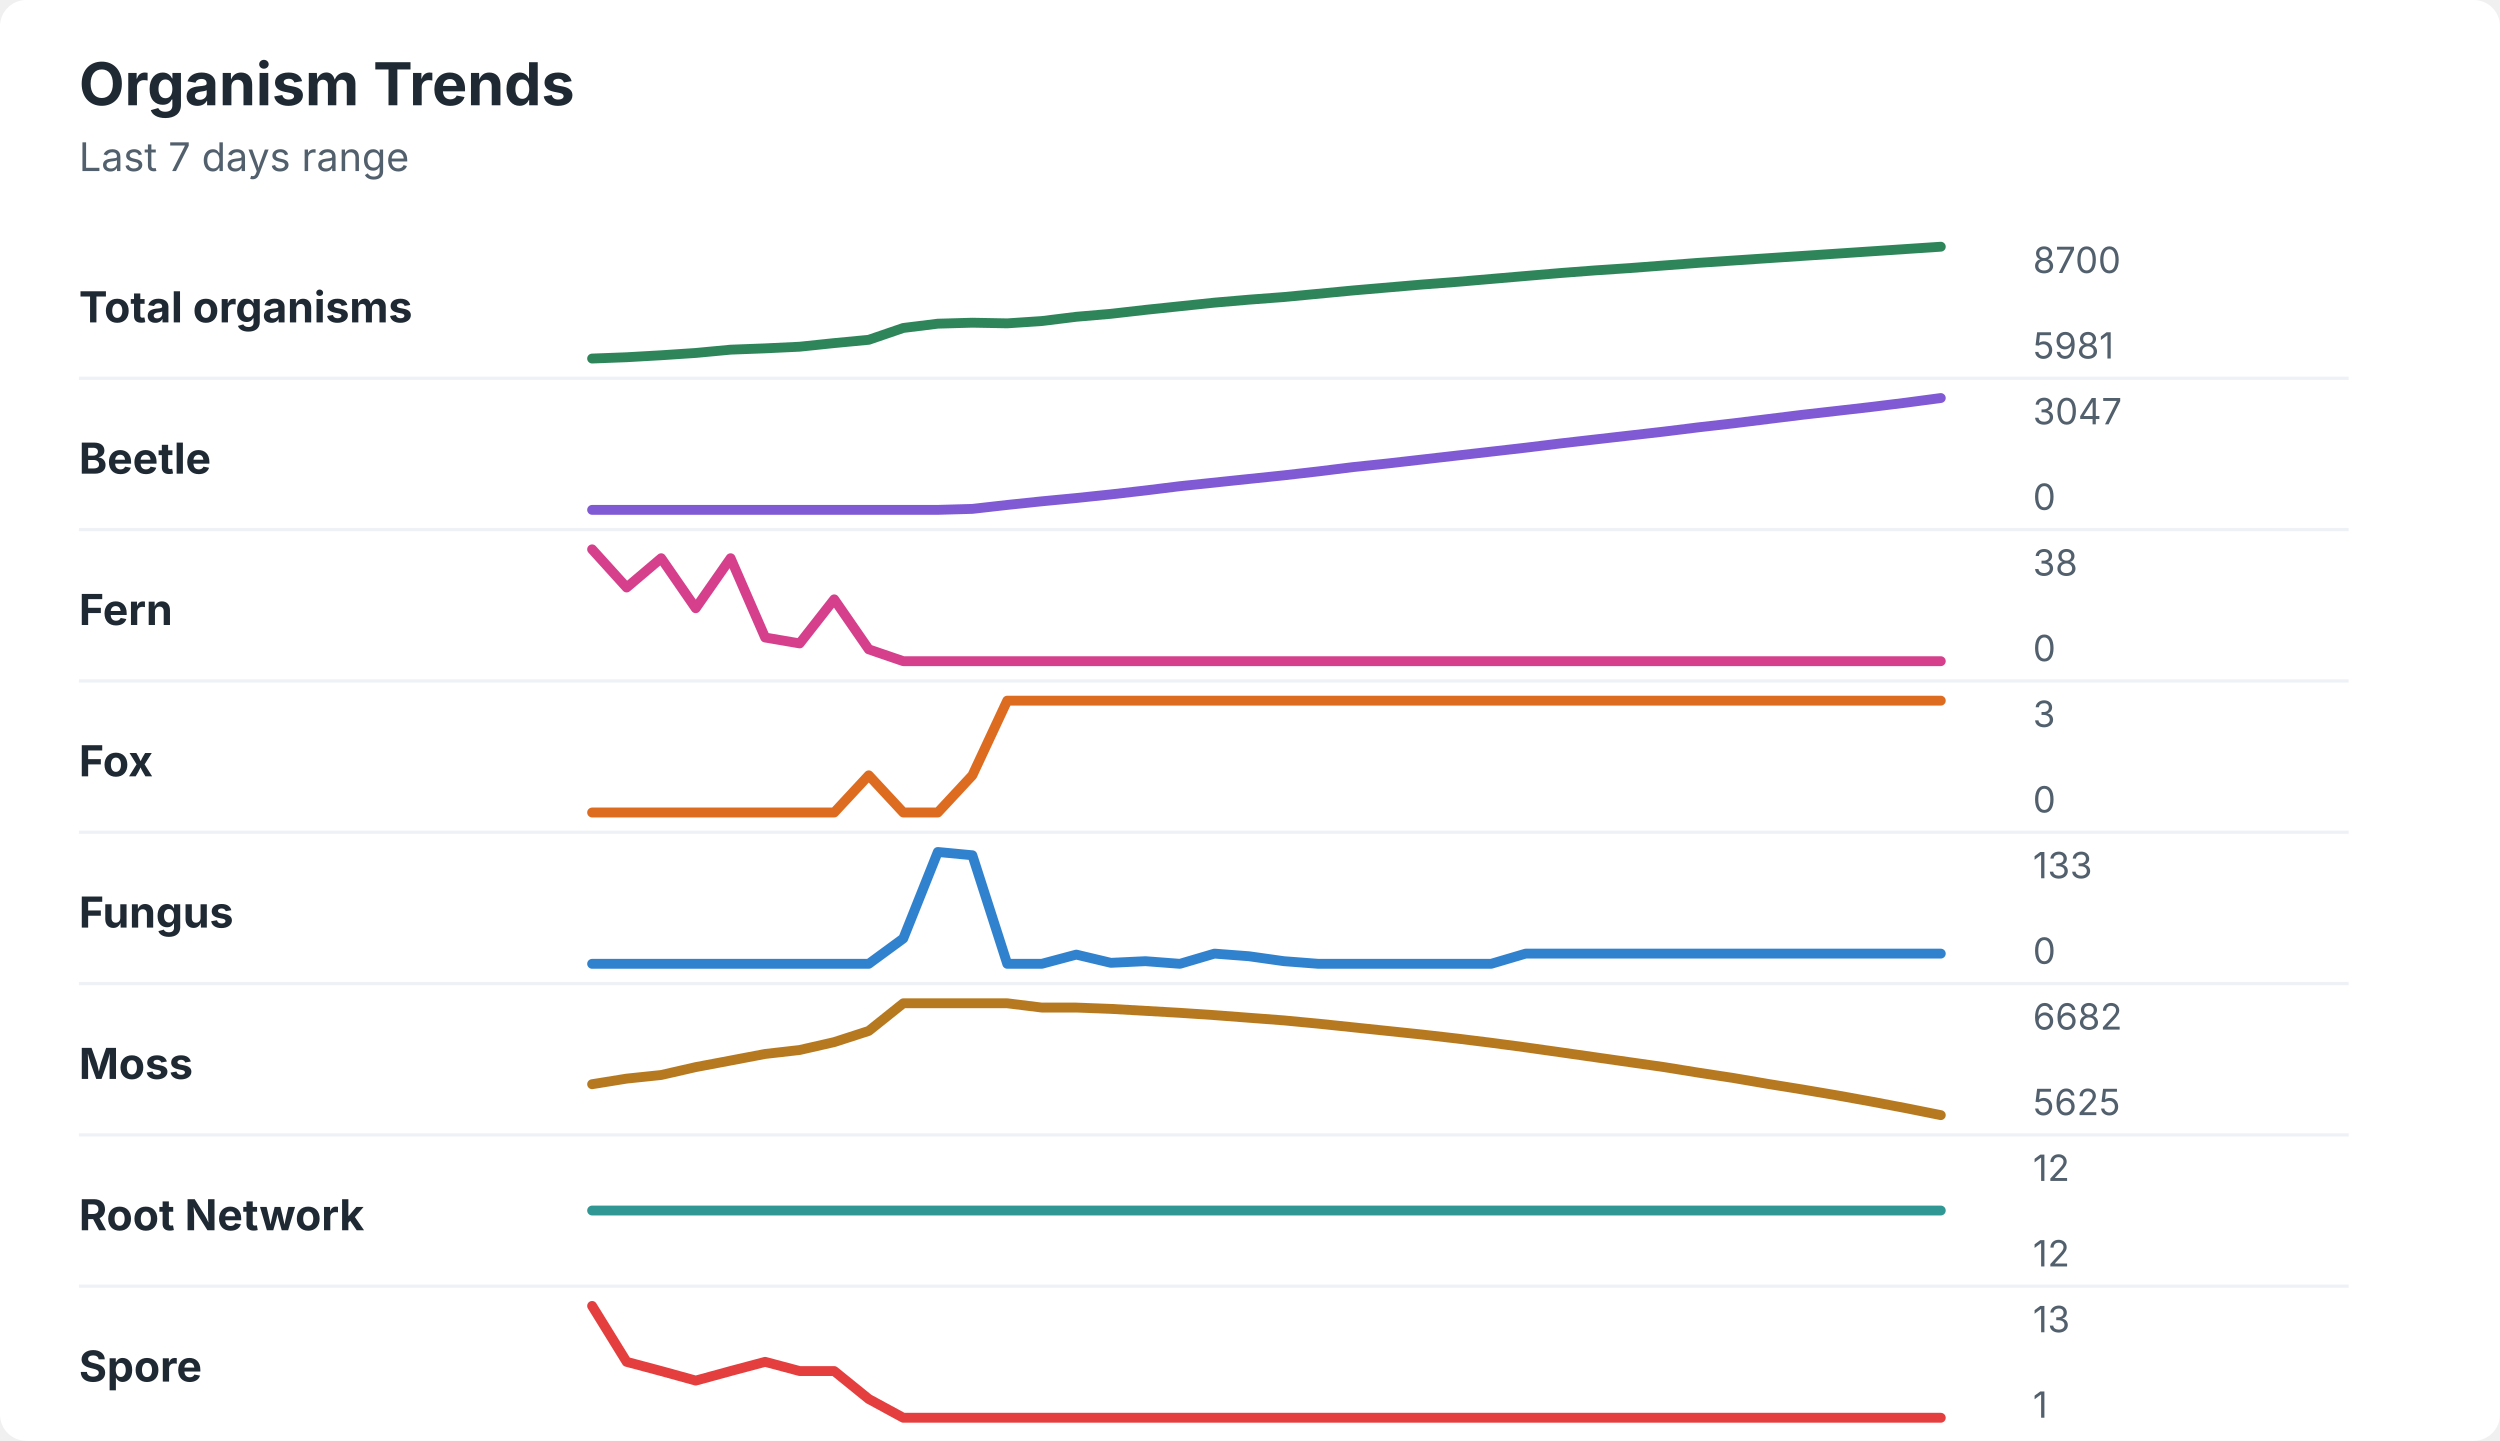
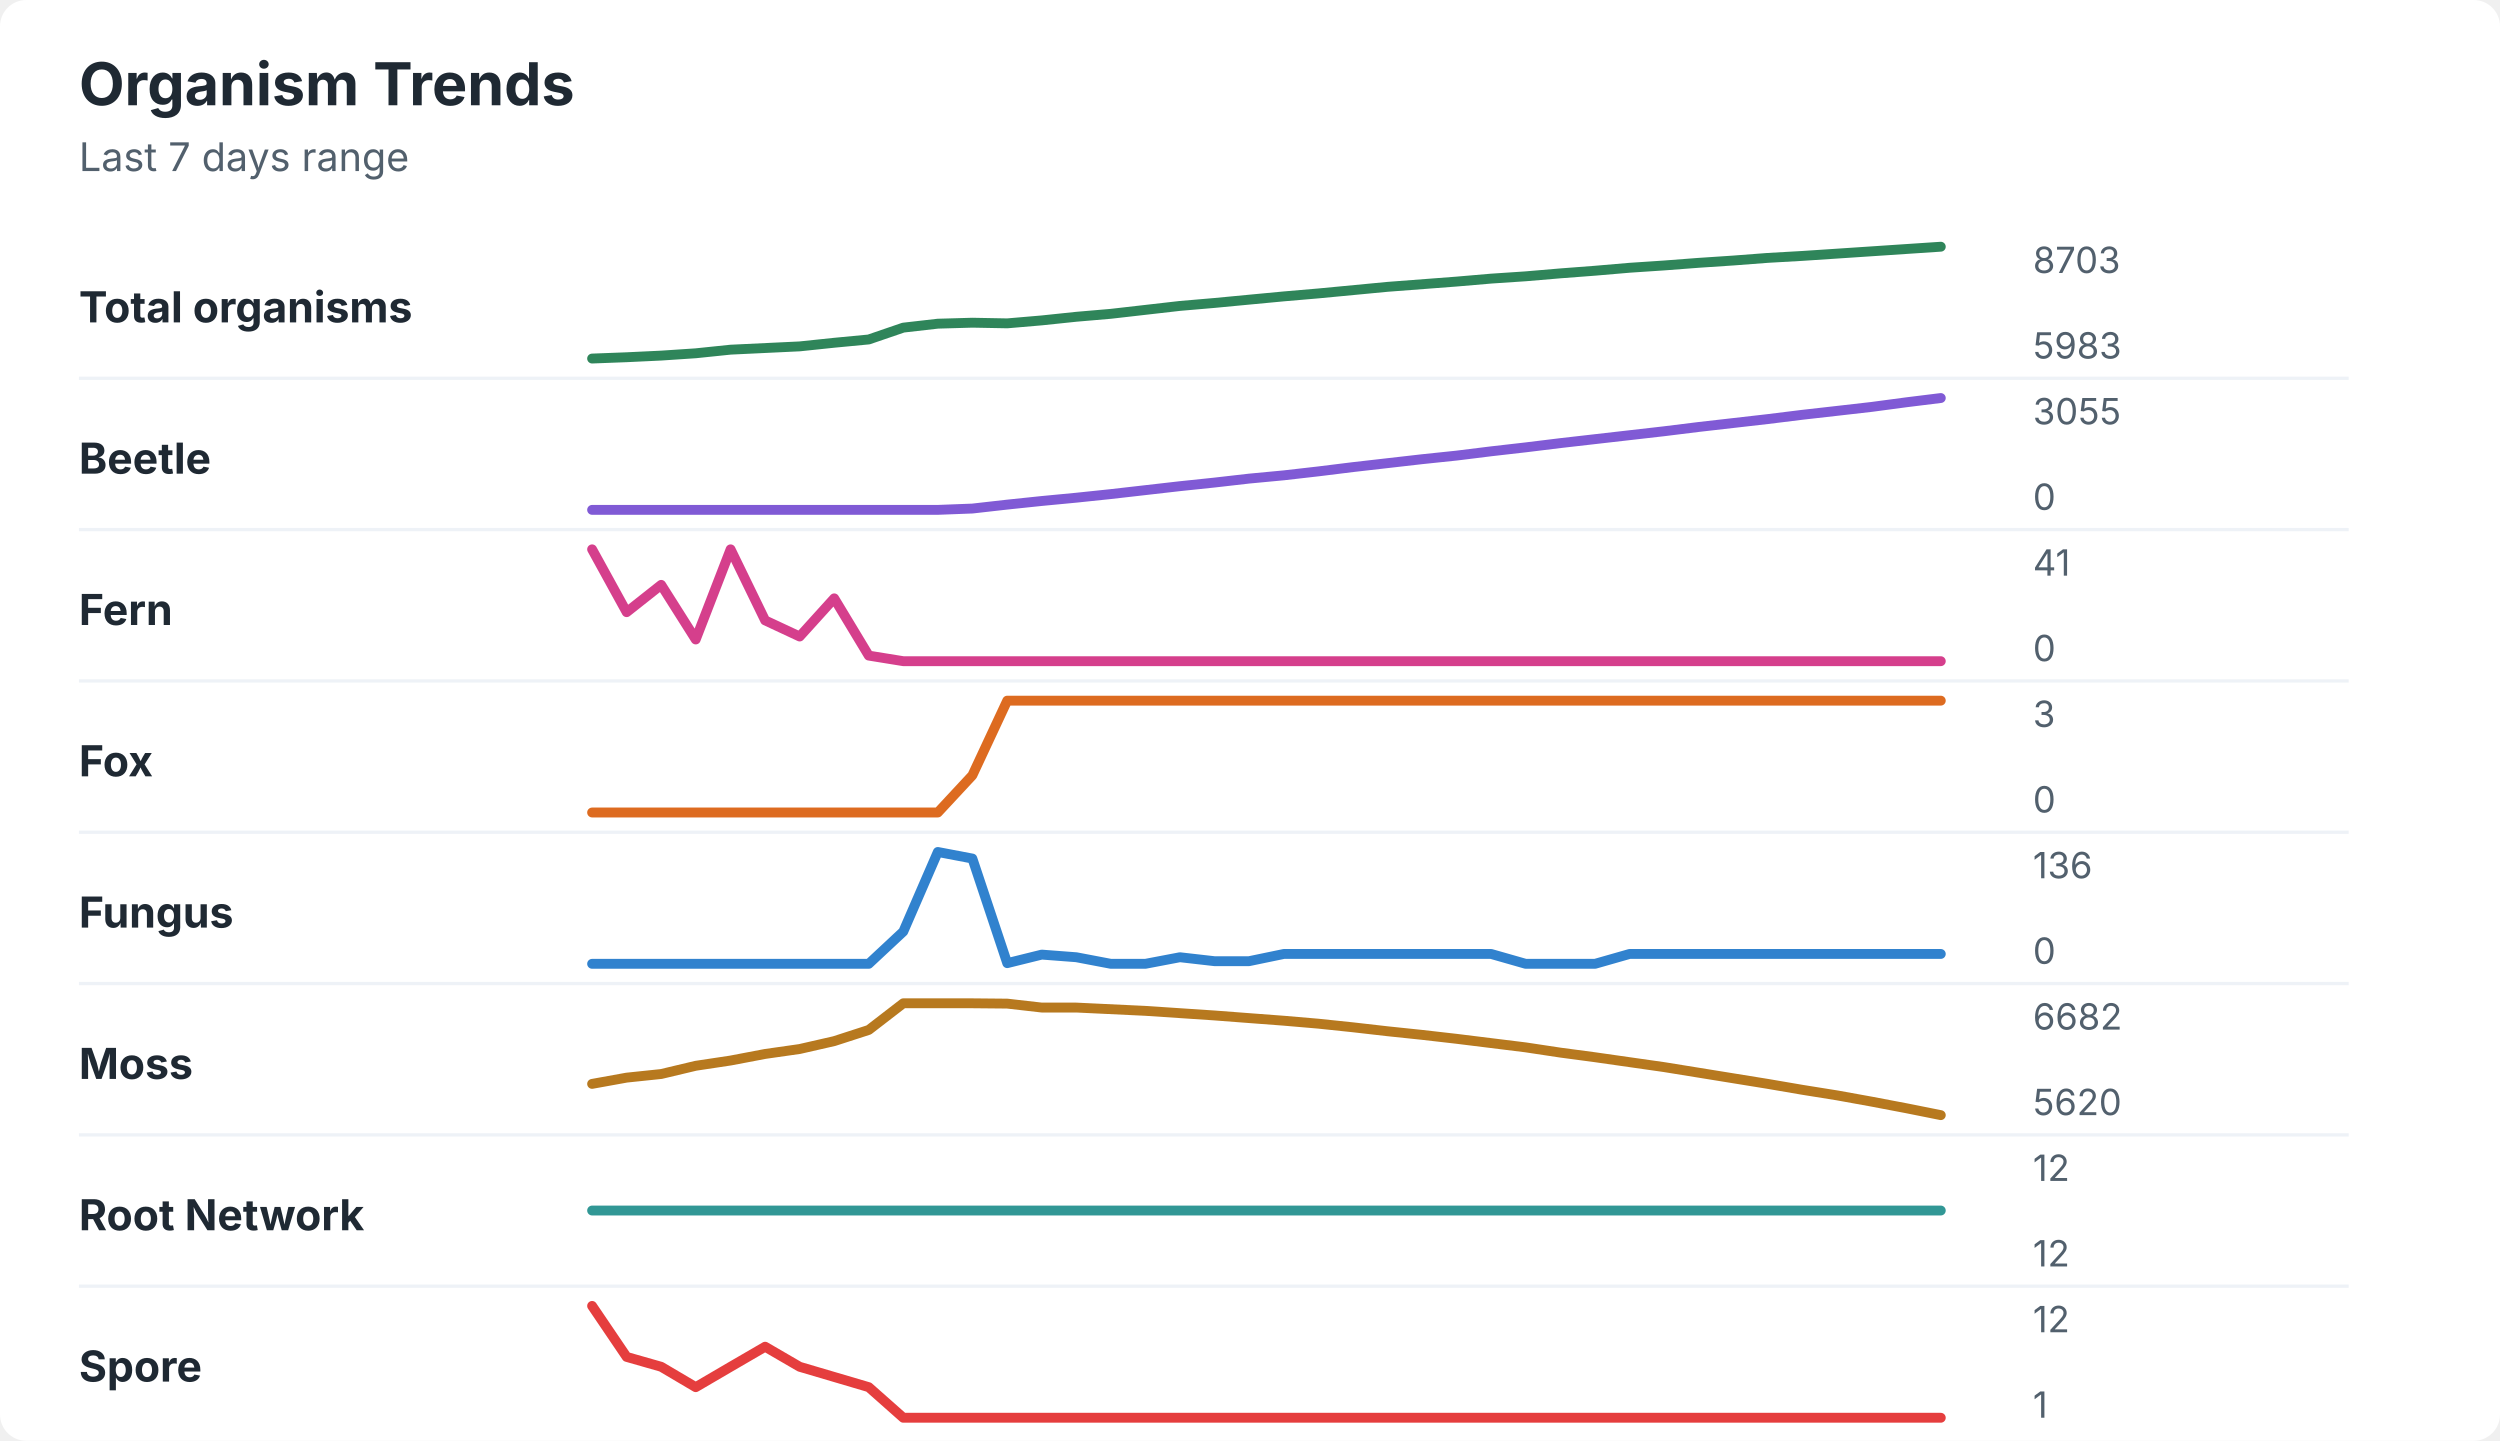
<svg xmlns="http://www.w3.org/2000/svg" width="760" height="438" viewBox="0 0 760 438" role="img" aria-labelledby="title desc">
  <rect width="760" height="438" rx="8" fill="#ffffff" />
  <style>
    text { font-family: -apple-system, BlinkMacSystemFont, "Segoe UI", sans-serif; }
    .title { font-size: 18px; font-weight: 700; fill: #1f2933; }
    .subtitle { font-size: 12px; fill: #52606d; }
    .label { font-size: 13px; font-weight: 650; fill: #1f2933; }
    .axis-value { font-size: 11px; fill: #52606d; }
    .separator { stroke: #eef2f7; stroke-width: 1; }
  </style>
  <text x="24" y="32" class="title">Organism Trends</text>
  <text x="24" y="52" class="subtitle">Last 7 days range</text>
  <text x="24" y="98" class="label">Total organisms</text>
-   <polyline points="180.0,109.0 190.5,108.6 201.0,108.0 211.5,107.3 222.1,106.3 232.6,105.9 243.1,105.4 253.6,104.3 264.1,103.3 274.6,99.7 285.1,98.4 295.6,98.1 306.2,98.3 316.7,97.6 327.2,96.3 337.7,95.4 348.2,94.2 358.7,93.1 369.2,92.0 379.7,91.1 390.3,90.3 400.8,89.3 411.3,88.3 421.8,87.4 432.3,86.5 442.8,85.7 453.3,84.8 463.8,83.9 474.4,83.0 484.9,82.2 495.4,81.5 505.9,80.7 516.4,79.9 526.9,79.2 537.4,78.5 547.9,77.8 558.5,77.1 569.0,76.4 579.5,75.7 590.0,75.0 " fill="none" stroke="#2f855a" stroke-width="3" stroke-linecap="round" stroke-linejoin="round" />
-   <text x="618" y="83" class="axis-value">8700</text>
-   <text x="618" y="109" class="axis-value">5981</text>
+   <polyline points="180.0,109.0 190.5,108.6 201.0,108.1 211.5,107.4 222.1,106.3 232.6,105.8 243.1,105.3 253.6,104.2 264.1,103.2 274.6,99.6 285.1,98.4 295.6,98.1 306.2,98.3 316.7,97.4 327.2,96.3 337.7,95.4 348.2,94.2 358.7,93.0 369.2,92.1 379.7,91.1 390.3,90.1 400.8,89.2 411.3,88.2 421.8,87.2 432.3,86.4 442.8,85.6 453.3,84.7 463.8,84.0 474.4,83.1 484.9,82.3 495.4,81.4 505.9,80.7 516.4,79.9 526.9,79.2 537.4,78.4 547.9,77.8 558.5,77.1 569.0,76.4 579.5,75.7 590.0,75.0 " fill="none" stroke="#2f855a" stroke-width="3" stroke-linecap="round" stroke-linejoin="round" />
+   <text x="618" y="83" class="axis-value">8703</text>
+   <text x="618" y="109" class="axis-value">5983</text>
  <line x1="24" y1="115.0" x2="714" y2="115.0" class="separator" />
  <text x="24" y="144" class="label">Beetle</text>
-   <polyline points="180.0,155.0 190.5,155.0 201.0,155.0 211.5,155.0 222.1,155.0 232.6,155.0 243.1,155.0 253.6,155.0 264.1,155.0 274.6,155.0 285.1,155.0 295.6,154.7 306.2,153.5 316.7,152.4 327.2,151.4 337.7,150.3 348.2,149.1 358.7,147.8 369.2,146.7 379.7,145.6 390.3,144.5 400.8,143.3 411.3,142.0 421.8,140.9 432.3,139.7 442.8,138.5 453.3,137.3 463.8,136.1 474.4,134.8 484.9,133.6 495.4,132.4 505.9,131.2 516.4,129.9 526.9,128.7 537.4,127.4 547.9,126.1 558.5,124.9 569.0,123.7 579.5,122.4 590.0,121.0 " fill="none" stroke="#805ad5" stroke-width="3" stroke-linecap="round" stroke-linejoin="round" />
-   <text x="618" y="129" class="axis-value">3047</text>
+   <polyline points="180.0,155.0 190.5,155.0 201.0,155.0 211.5,155.0 222.1,155.0 232.6,155.0 243.1,155.0 253.6,155.0 264.1,155.0 274.6,155.0 285.1,155.0 295.6,154.6 306.2,153.4 316.7,152.3 327.2,151.3 337.7,150.2 348.2,149.0 358.7,147.8 369.2,146.7 379.7,145.5 390.3,144.5 400.8,143.3 411.3,142.0 421.8,140.8 432.3,139.6 442.8,138.5 453.3,137.2 463.8,136.0 474.4,134.7 484.9,133.5 495.4,132.3 505.9,131.1 516.4,129.8 526.9,128.6 537.4,127.4 547.9,126.1 558.5,124.9 569.0,123.7 579.5,122.3 590.0,121.0 " fill="none" stroke="#805ad5" stroke-width="3" stroke-linecap="round" stroke-linejoin="round" />
+   <text x="618" y="129" class="axis-value">3055</text>
  <text x="618" y="155" class="axis-value">0</text>
  <line x1="24" y1="161.0" x2="714" y2="161.0" class="separator" />
  <text x="24" y="190" class="label">Fern</text>
-   <polyline points="180.0,167.0 190.5,178.6 201.0,169.7 211.5,184.9 222.1,169.7 232.6,193.8 243.1,195.6 253.6,182.2 264.1,197.4 274.6,201.0 285.1,201.0 295.6,201.0 306.2,201.0 316.7,201.0 327.2,201.0 337.7,201.0 348.2,201.0 358.7,201.0 369.2,201.0 379.7,201.0 390.3,201.0 400.8,201.0 411.3,201.0 421.8,201.0 432.3,201.0 442.8,201.0 453.3,201.0 463.8,201.0 474.4,201.0 484.9,201.0 495.4,201.0 505.9,201.0 516.4,201.0 526.9,201.0 537.4,201.0 547.9,201.0 558.5,201.0 569.0,201.0 579.5,201.0 590.0,201.0 " fill="none" stroke="#d53f8c" stroke-width="3" stroke-linecap="round" stroke-linejoin="round" />
-   <text x="618" y="175" class="axis-value">38</text>
+   <polyline points="180.0,167.0 190.5,186.1 201.0,177.8 211.5,194.4 222.1,167.0 232.6,188.6 243.1,193.5 253.6,181.9 264.1,199.3 274.6,201.0 285.1,201.0 295.6,201.0 306.2,201.0 316.7,201.0 327.2,201.0 337.7,201.0 348.2,201.0 358.7,201.0 369.2,201.0 379.7,201.0 390.3,201.0 400.8,201.0 411.3,201.0 421.8,201.0 432.3,201.0 442.8,201.0 453.3,201.0 463.8,201.0 474.4,201.0 484.9,201.0 495.4,201.0 505.9,201.0 516.4,201.0 526.9,201.0 537.4,201.0 547.9,201.0 558.5,201.0 569.0,201.0 579.5,201.0 590.0,201.0 " fill="none" stroke="#d53f8c" stroke-width="3" stroke-linecap="round" stroke-linejoin="round" />
+   <text x="618" y="175" class="axis-value">41</text>
  <text x="618" y="201" class="axis-value">0</text>
  <line x1="24" y1="207.0" x2="714" y2="207.0" class="separator" />
  <text x="24" y="236" class="label">Fox</text>
-   <polyline points="180.0,247.0 190.5,247.0 201.0,247.0 211.5,247.0 222.1,247.0 232.6,247.0 243.1,247.0 253.6,247.0 264.1,235.7 274.6,247.0 285.1,247.0 295.6,235.7 306.2,213.0 316.7,213.0 327.2,213.0 337.7,213.0 348.2,213.0 358.7,213.0 369.2,213.0 379.7,213.0 390.3,213.0 400.8,213.0 411.3,213.0 421.8,213.0 432.3,213.0 442.8,213.0 453.3,213.0 463.8,213.0 474.4,213.0 484.9,213.0 495.4,213.0 505.9,213.0 516.4,213.0 526.9,213.0 537.4,213.0 547.9,213.0 558.5,213.0 569.0,213.0 579.5,213.0 590.0,213.0 " fill="none" stroke="#dd6b20" stroke-width="3" stroke-linecap="round" stroke-linejoin="round" />
+   <polyline points="180.0,247.0 190.5,247.0 201.0,247.0 211.5,247.0 222.1,247.0 232.6,247.0 243.1,247.0 253.6,247.0 264.1,247.0 274.6,247.0 285.1,247.0 295.6,235.7 306.2,213.0 316.7,213.0 327.2,213.0 337.7,213.0 348.2,213.0 358.7,213.0 369.2,213.0 379.7,213.0 390.3,213.0 400.8,213.0 411.3,213.0 421.8,213.0 432.3,213.0 442.8,213.0 453.3,213.0 463.8,213.0 474.4,213.0 484.9,213.0 495.4,213.0 505.9,213.0 516.4,213.0 526.9,213.0 537.4,213.0 547.9,213.0 558.5,213.0 569.0,213.0 579.5,213.0 590.0,213.0 " fill="none" stroke="#dd6b20" stroke-width="3" stroke-linecap="round" stroke-linejoin="round" />
  <text x="618" y="221" class="axis-value">3</text>
  <text x="618" y="247" class="axis-value">0</text>
  <line x1="24" y1="253.0" x2="714" y2="253.0" class="separator" />
  <text x="24" y="282" class="label">Fungus</text>
-   <polyline points="180.0,293.0 190.5,293.0 201.0,293.0 211.5,293.0 222.1,293.0 232.6,293.0 243.1,293.0 253.6,293.0 264.1,293.0 274.6,285.3 285.1,259.0 295.6,260.0 306.2,293.0 316.7,293.0 327.2,290.2 337.7,292.7 348.2,292.2 358.7,293.0 369.2,289.9 379.7,290.7 390.3,292.2 400.8,293.0 411.3,293.0 421.8,293.0 432.3,293.0 442.8,293.0 453.3,293.0 463.8,289.9 474.4,289.9 484.9,289.9 495.4,289.9 505.9,289.9 516.4,289.9 526.9,289.9 537.4,289.9 547.9,289.9 558.5,289.9 569.0,289.9 579.5,289.9 590.0,289.9 " fill="none" stroke="#3182ce" stroke-width="3" stroke-linecap="round" stroke-linejoin="round" />
-   <text x="618" y="267" class="axis-value">133</text>
+   <polyline points="180.0,293.0 190.5,293.0 201.0,293.0 211.5,293.0 222.1,293.0 232.6,293.0 243.1,293.0 253.6,293.0 264.1,293.0 274.6,283.2 285.1,259.0 295.6,261.0 306.2,292.8 316.7,290.2 327.2,291.0 337.7,293.0 348.2,293.0 358.7,291.0 369.2,292.2 379.7,292.2 390.3,290.0 400.8,290.0 411.3,290.0 421.8,290.0 432.3,290.0 442.8,290.0 453.3,290.0 463.8,293.0 474.4,293.0 484.9,293.0 495.4,290.0 505.9,290.0 516.4,290.0 526.9,290.0 537.4,290.0 547.9,290.0 558.5,290.0 569.0,290.0 579.5,290.0 590.0,290.0 " fill="none" stroke="#3182ce" stroke-width="3" stroke-linecap="round" stroke-linejoin="round" />
+   <text x="618" y="267" class="axis-value">136</text>
  <text x="618" y="293" class="axis-value">0</text>
  <line x1="24" y1="299.0" x2="714" y2="299.0" class="separator" />
  <text x="24" y="328" class="label">Moss</text>
-   <polyline points="180.0,329.6 190.5,327.9 201.0,326.8 211.5,324.4 222.1,322.4 232.6,320.4 243.1,319.2 253.6,316.8 264.1,313.4 274.6,305.0 285.1,305.0 295.6,305.0 306.2,305.0 316.7,306.3 327.2,306.3 337.7,306.7 348.2,307.3 358.7,307.9 369.2,308.6 379.7,309.4 390.3,310.2 400.8,311.2 411.3,312.3 421.8,313.4 432.3,314.5 442.8,315.7 453.3,317.0 463.8,318.4 474.4,319.9 484.9,321.4 495.4,322.9 505.9,324.4 516.4,326.1 526.9,327.7 537.4,329.5 547.9,331.2 558.5,333.0 569.0,334.9 579.5,336.9 590.0,339.0 " fill="none" stroke="#b7791f" stroke-width="3" stroke-linecap="round" stroke-linejoin="round" />
+   <polyline points="180.0,329.5 190.5,327.6 201.0,326.5 211.5,324.0 222.1,322.4 232.6,320.4 243.1,318.9 253.6,316.5 264.1,313.1 274.6,305.0 285.1,305.0 295.6,305.0 306.2,305.1 316.7,306.3 327.2,306.3 337.7,306.8 348.2,307.3 358.7,308.0 369.2,308.7 379.7,309.5 390.3,310.3 400.8,311.2 411.3,312.3 421.8,313.5 432.3,314.6 442.8,315.8 453.3,317.1 463.8,318.4 474.4,320.0 484.9,321.4 495.4,322.9 505.9,324.4 516.4,326.1 526.9,327.8 537.4,329.5 547.9,331.3 558.5,333.0 569.0,334.9 579.5,336.9 590.0,339.0 " fill="none" stroke="#b7791f" stroke-width="3" stroke-linecap="round" stroke-linejoin="round" />
  <text x="618" y="313" class="axis-value">6682</text>
-   <text x="618" y="339" class="axis-value">5625</text>
+   <text x="618" y="339" class="axis-value">5620</text>
  <line x1="24" y1="345.0" x2="714" y2="345.0" class="separator" />
  <text x="24" y="374" class="label">Root Network</text>
  <polyline points="180.0,368.0 190.5,368.0 201.0,368.0 211.5,368.0 222.1,368.0 232.6,368.0 243.1,368.0 253.6,368.0 264.1,368.0 274.6,368.0 285.1,368.0 295.6,368.0 306.2,368.0 316.7,368.0 327.2,368.0 337.7,368.0 348.2,368.0 358.7,368.0 369.2,368.0 379.7,368.0 390.3,368.0 400.8,368.0 411.3,368.0 421.8,368.0 432.3,368.0 442.8,368.0 453.3,368.0 463.8,368.0 474.4,368.0 484.9,368.0 495.4,368.0 505.9,368.0 516.4,368.0 526.9,368.0 537.4,368.0 547.9,368.0 558.5,368.0 569.0,368.0 579.5,368.0 590.0,368.0 " fill="none" stroke="#319795" stroke-width="3" stroke-linecap="round" stroke-linejoin="round" />
  <text x="618" y="359" class="axis-value">12</text>
  <text x="618" y="385" class="axis-value">12</text>
  <line x1="24" y1="391.0" x2="714" y2="391.0" class="separator" />
  <text x="24" y="420" class="label">Spore</text>
-   <polyline points="180.0,397.0 190.5,414.0 201.0,416.8 211.5,419.7 222.1,416.8 232.6,414.0 243.1,416.8 253.6,416.8 264.1,425.3 274.6,431.0 285.1,431.0 295.6,431.0 306.2,431.0 316.7,431.0 327.2,431.0 337.7,431.0 348.2,431.0 358.7,431.0 369.2,431.0 379.7,431.0 390.3,431.0 400.8,431.0 411.3,431.0 421.8,431.0 432.3,431.0 442.8,431.0 453.3,431.0 463.8,431.0 474.4,431.0 484.9,431.0 495.4,431.0 505.9,431.0 516.4,431.0 526.9,431.0 537.4,431.0 547.9,431.0 558.5,431.0 569.0,431.0 579.5,431.0 590.0,431.0 " fill="none" stroke="#e53e3e" stroke-width="3" stroke-linecap="round" stroke-linejoin="round" />
-   <text x="618" y="405" class="axis-value">13</text>
+   <polyline points="180.0,397.0 190.5,412.5 201.0,415.5 211.5,421.7 222.1,415.5 232.6,409.4 243.1,415.5 253.6,418.6 264.1,421.7 274.6,431.0 285.1,431.0 295.6,431.0 306.2,431.0 316.7,431.0 327.2,431.0 337.7,431.0 348.2,431.0 358.7,431.0 369.2,431.0 379.7,431.0 390.3,431.0 400.8,431.0 411.3,431.0 421.8,431.0 432.3,431.0 442.8,431.0 453.3,431.0 463.8,431.0 474.4,431.0 484.9,431.0 495.4,431.0 505.9,431.0 516.4,431.0 526.9,431.0 537.4,431.0 547.9,431.0 558.5,431.0 569.0,431.0 579.5,431.0 590.0,431.0 " fill="none" stroke="#e53e3e" stroke-width="3" stroke-linecap="round" stroke-linejoin="round" />
+   <text x="618" y="405" class="axis-value">12</text>
  <text x="618" y="431" class="axis-value">1</text>
</svg>
